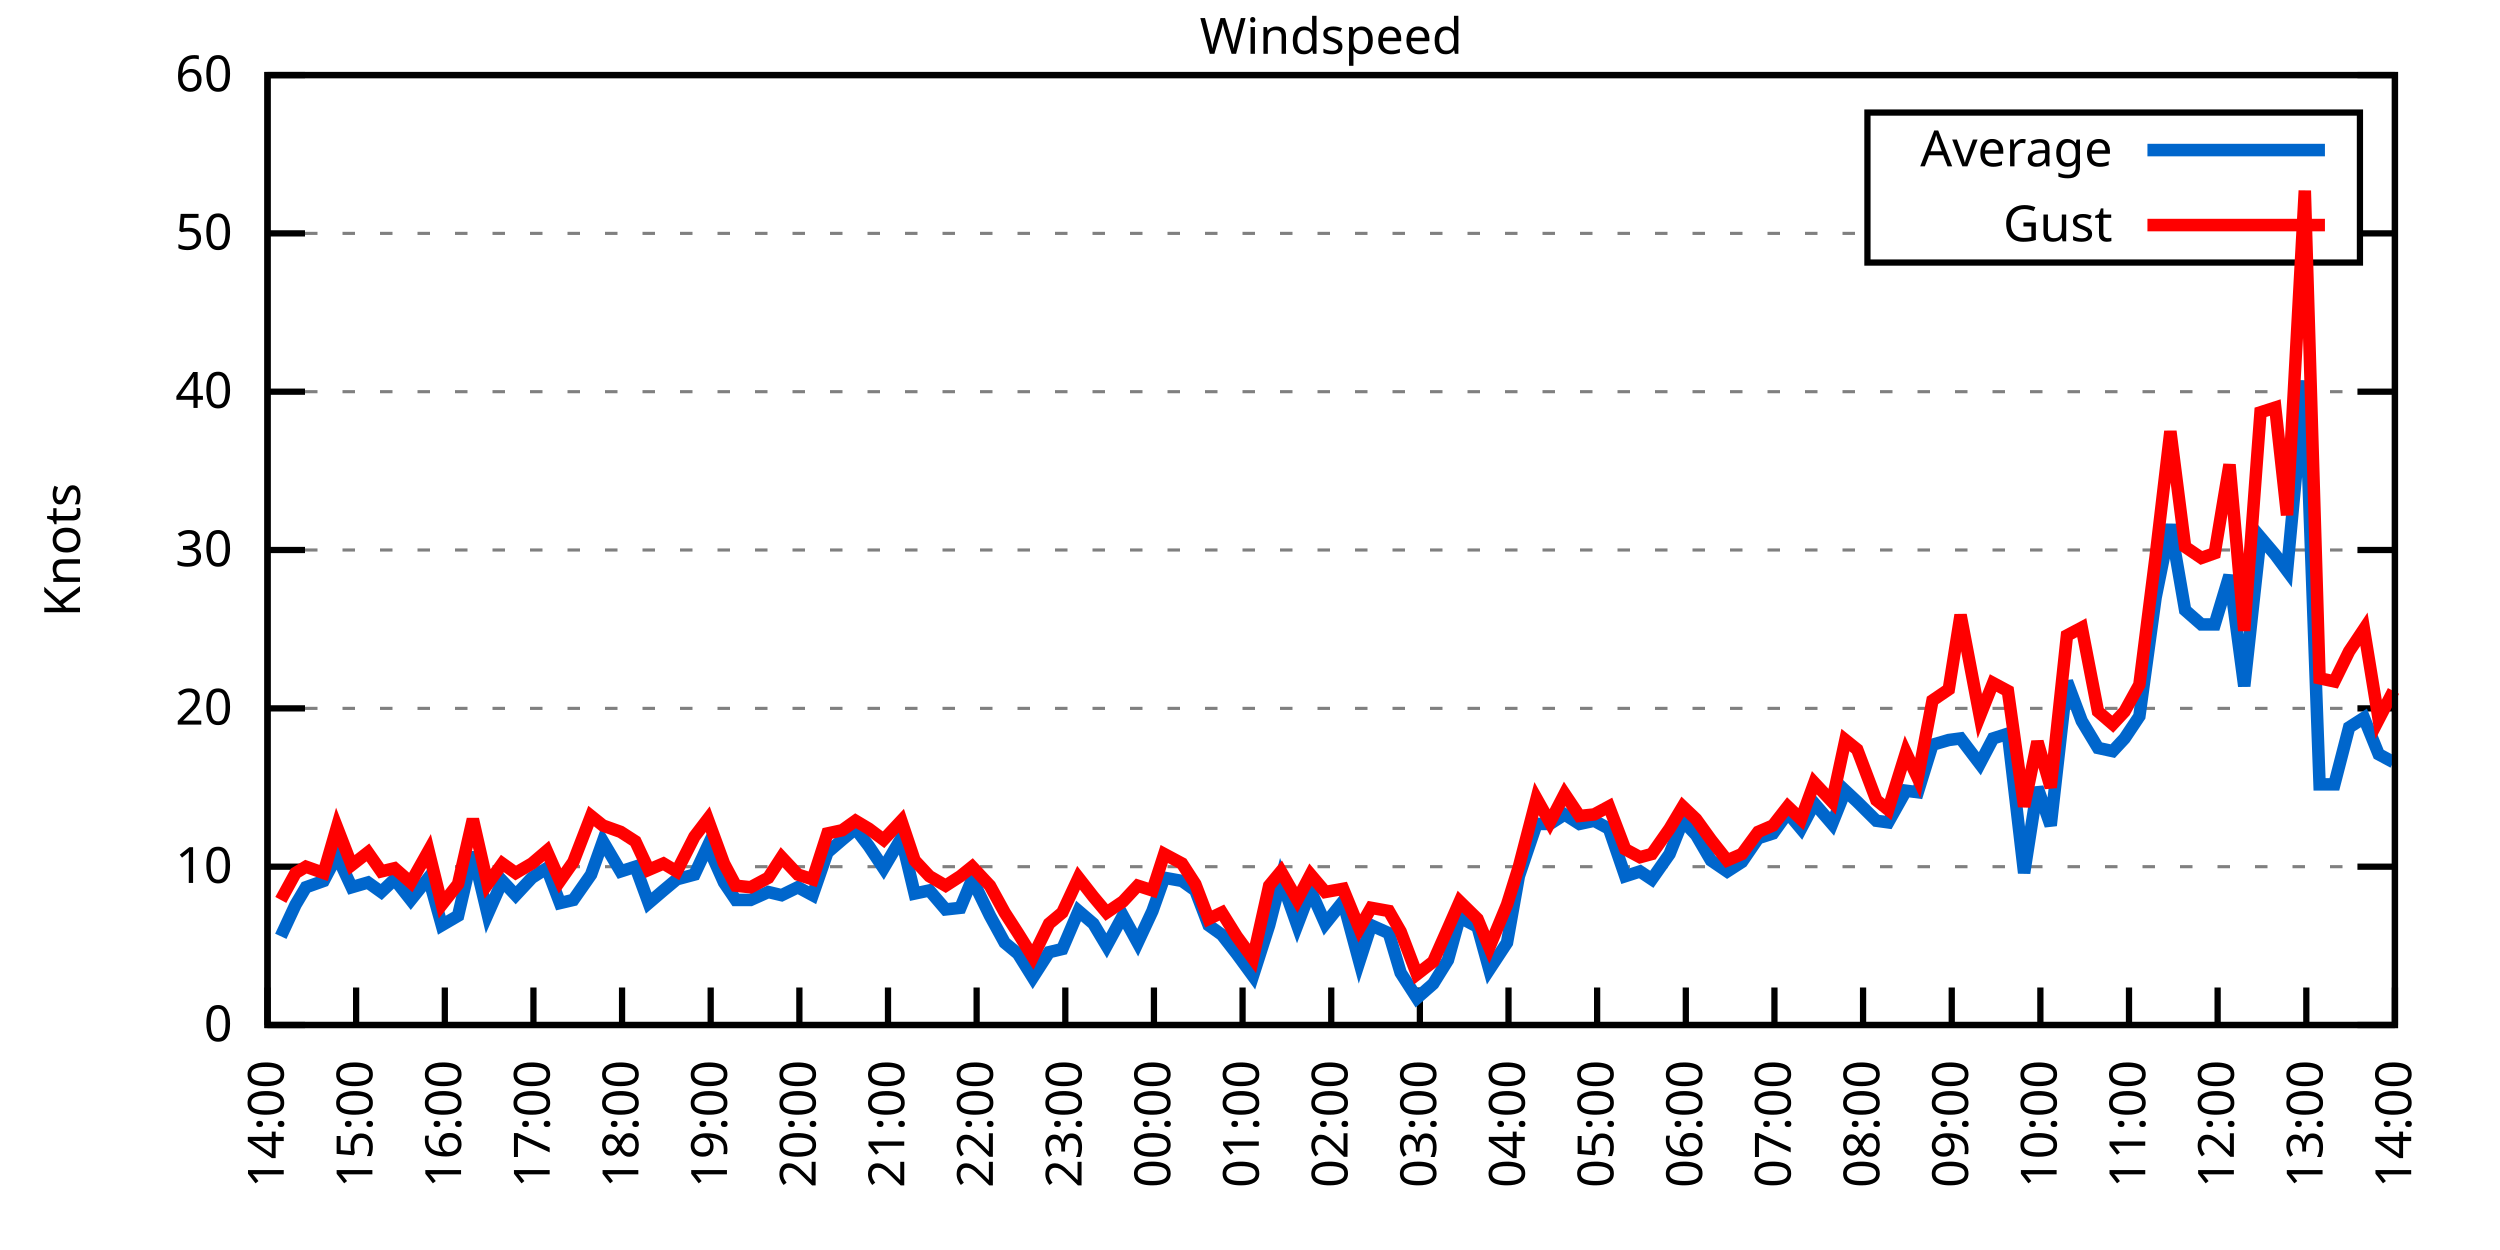
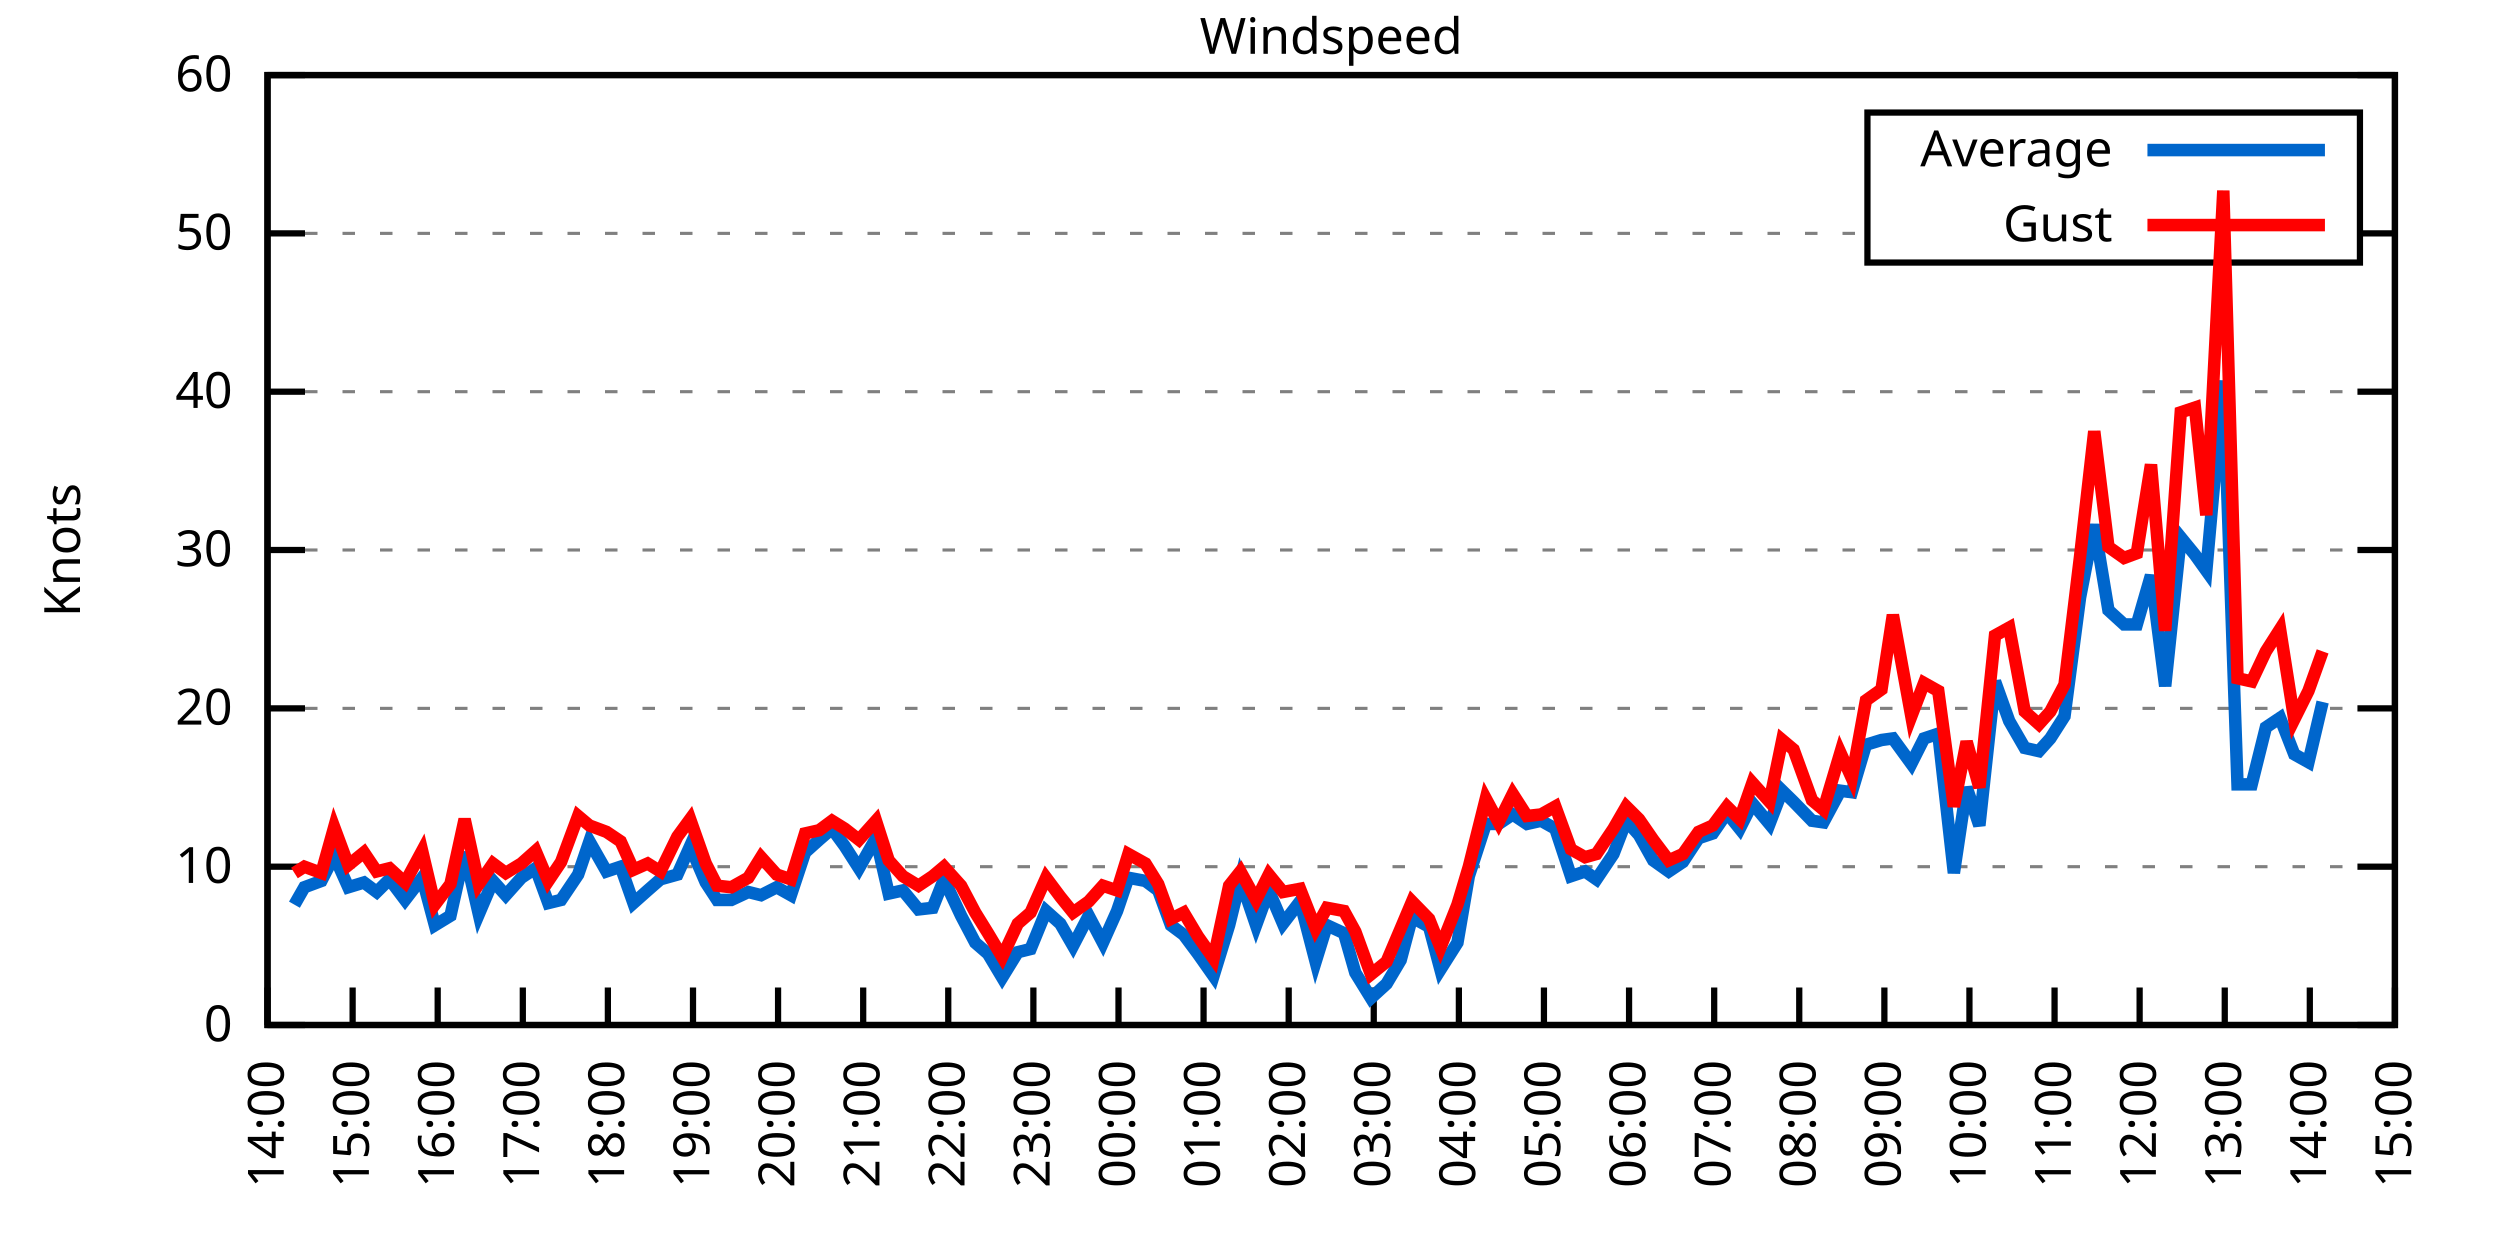
<svg xmlns="http://www.w3.org/2000/svg" xmlns:xlink="http://www.w3.org/1999/xlink" width="400" height="200" viewBox="0 0 400 200">
  <g id="gnuplot_canvas">
    <rect x="0" y="0" width="400" height="200" fill="none" />
    <defs>
      <circle id="gpDot" r="0.5" stroke-width="0.5" stroke="currentColor" />
      <path id="gpPt0" stroke-width="0.333" stroke="currentColor" d="M-1,0 h2 M0,-1 v2" />
      <path id="gpPt1" stroke-width="0.333" stroke="currentColor" d="M-1,-1 L1,1 M1,-1 L-1,1" />
      <path id="gpPt2" stroke-width="0.333" stroke="currentColor" d="M-1,0 L1,0 M0,-1 L0,1 M-1,-1 L1,1 M-1,1 L1,-1" />
      <rect id="gpPt3" stroke-width="0.333" stroke="currentColor" x="-1" y="-1" width="2" height="2" />
      <rect id="gpPt4" stroke-width="0.333" stroke="currentColor" fill="currentColor" x="-1" y="-1" width="2" height="2" />
      <circle id="gpPt5" stroke-width="0.333" stroke="currentColor" cx="0" cy="0" r="1" />
      <use xlink:href="#gpPt5" id="gpPt6" fill="currentColor" stroke="none" />
      <path id="gpPt7" stroke-width="0.333" stroke="currentColor" d="M0,-1.33 L-1.33,0.67 L1.33,0.67 z" />
      <use xlink:href="#gpPt7" id="gpPt8" fill="currentColor" stroke="none" />
      <use xlink:href="#gpPt7" id="gpPt9" stroke="currentColor" transform="rotate(180)" />
      <use xlink:href="#gpPt9" id="gpPt10" fill="currentColor" stroke="none" />
      <use xlink:href="#gpPt3" id="gpPt11" stroke="currentColor" transform="rotate(45)" />
      <use xlink:href="#gpPt11" id="gpPt12" fill="currentColor" stroke="none" />
      <path id="gpPt13" stroke-width="0.333" stroke="currentColor" d="M0,1.330 L1.265,0.411 L0.782,-1.067 L-0.782,-1.076 L-1.265,0.411 z" />
      <use xlink:href="#gpPt13" id="gpPt14" fill="currentColor" stroke="none" />
      <filter id="textbox" filterUnits="objectBoundingBox" x="0" y="0" height="1" width="1">
        <feFlood flood-color="white" flood-opacity="1" result="bgnd" />
        <feComposite in="SourceGraphic" in2="bgnd" operator="atop" />
      </filter>
      <filter id="greybox" filterUnits="objectBoundingBox" x="0" y="0" height="1" width="1">
        <feFlood flood-color="lightgrey" flood-opacity="1" result="grey" />
        <feComposite in="SourceGraphic" in2="grey" operator="atop" />
      </filter>
    </defs>
    <g fill="none" color="white" stroke="currentColor" stroke-width="1.00" stroke-linecap="butt" stroke-linejoin="miter">
</g>
    <g fill="none" color="black" stroke="currentColor" stroke-width="1.00" stroke-linecap="butt" stroke-linejoin="miter">
      <g stroke="none" shape-rendering="crispEdges">
        <polygon fill="rgb(255, 255, 255)" points="42.80,164.00 383.18,164.00 383.18,12.02 42.80,12.02 " />
      </g>
    </g>
    <g fill="none" color="black" stroke="currentColor" stroke-width="1.00" stroke-linecap="butt" stroke-linejoin="miter">
</g>
    <g fill="none" color="black" stroke="black" stroke-width="0.50" stroke-linecap="butt" stroke-linejoin="miter">
</g>
    <g fill="none" color="gray" stroke="currentColor" stroke-width="0.50" stroke-linecap="butt" stroke-linejoin="miter">
      <path stroke="gray" stroke-dasharray="2,4" class="gridline" d="M42.80,164.00 L383.19,164.00  " />
    </g>
    <g fill="none" color="gray" stroke="gray" stroke-width="1.00" stroke-linecap="butt" stroke-linejoin="miter">
</g>
    <g fill="none" color="black" stroke="currentColor" stroke-width="1.00" stroke-linecap="butt" stroke-linejoin="miter">
      <path stroke="black" d="M42.80,164.00 L48.80,164.00 M383.19,164.00 L377.19,164.00  " />
      <g transform="translate(37.20,166.60)" stroke="none" fill="black" font-family="Sans" font-size="8.00" text-anchor="end">
        <text>
          <tspan font-family="Sans"> 0</tspan>
        </text>
      </g>
    </g>
    <g fill="none" color="black" stroke="currentColor" stroke-width="1.00" stroke-linecap="butt" stroke-linejoin="miter">
</g>
    <g fill="none" color="black" stroke="black" stroke-width="0.50" stroke-linecap="butt" stroke-linejoin="miter">
</g>
    <g fill="none" color="gray" stroke="currentColor" stroke-width="0.50" stroke-linecap="butt" stroke-linejoin="miter">
      <path stroke="gray" stroke-dasharray="2,4" class="gridline" d="M42.80,138.67 L383.19,138.67  " />
    </g>
    <g fill="none" color="gray" stroke="gray" stroke-width="1.00" stroke-linecap="butt" stroke-linejoin="miter">
</g>
    <g fill="none" color="black" stroke="currentColor" stroke-width="1.00" stroke-linecap="butt" stroke-linejoin="miter">
      <path stroke="black" d="M42.80,138.67 L48.80,138.67 M383.19,138.67 L377.19,138.67  " />
      <g transform="translate(37.20,141.27)" stroke="none" fill="black" font-family="Sans" font-size="8.00" text-anchor="end">
        <text>
          <tspan font-family="Sans"> 10</tspan>
        </text>
      </g>
    </g>
    <g fill="none" color="black" stroke="currentColor" stroke-width="1.00" stroke-linecap="butt" stroke-linejoin="miter">
</g>
    <g fill="none" color="black" stroke="black" stroke-width="0.50" stroke-linecap="butt" stroke-linejoin="miter">
</g>
    <g fill="none" color="gray" stroke="currentColor" stroke-width="0.50" stroke-linecap="butt" stroke-linejoin="miter">
      <path stroke="gray" stroke-dasharray="2,4" class="gridline" d="M42.80,113.34 L383.19,113.34  " />
    </g>
    <g fill="none" color="gray" stroke="gray" stroke-width="1.00" stroke-linecap="butt" stroke-linejoin="miter">
</g>
    <g fill="none" color="black" stroke="currentColor" stroke-width="1.00" stroke-linecap="butt" stroke-linejoin="miter">
      <path stroke="black" d="M42.80,113.34 L48.80,113.34 M383.19,113.34 L377.19,113.34  " />
      <g transform="translate(37.20,115.94)" stroke="none" fill="black" font-family="Sans" font-size="8.00" text-anchor="end">
        <text>
          <tspan font-family="Sans"> 20</tspan>
        </text>
      </g>
    </g>
    <g fill="none" color="black" stroke="currentColor" stroke-width="1.00" stroke-linecap="butt" stroke-linejoin="miter">
</g>
    <g fill="none" color="black" stroke="black" stroke-width="0.50" stroke-linecap="butt" stroke-linejoin="miter">
</g>
    <g fill="none" color="gray" stroke="currentColor" stroke-width="0.50" stroke-linecap="butt" stroke-linejoin="miter">
      <path stroke="gray" stroke-dasharray="2,4" class="gridline" d="M42.80,88.00 L383.19,88.00  " />
    </g>
    <g fill="none" color="gray" stroke="gray" stroke-width="1.00" stroke-linecap="butt" stroke-linejoin="miter">
</g>
    <g fill="none" color="black" stroke="currentColor" stroke-width="1.00" stroke-linecap="butt" stroke-linejoin="miter">
      <path stroke="black" d="M42.80,88.00 L48.80,88.00 M383.19,88.00 L377.19,88.00  " />
      <g transform="translate(37.20,90.60)" stroke="none" fill="black" font-family="Sans" font-size="8.00" text-anchor="end">
        <text>
          <tspan font-family="Sans"> 30</tspan>
        </text>
      </g>
    </g>
    <g fill="none" color="black" stroke="currentColor" stroke-width="1.00" stroke-linecap="butt" stroke-linejoin="miter">
</g>
    <g fill="none" color="black" stroke="black" stroke-width="0.50" stroke-linecap="butt" stroke-linejoin="miter">
</g>
    <g fill="none" color="gray" stroke="currentColor" stroke-width="0.50" stroke-linecap="butt" stroke-linejoin="miter">
      <path stroke="gray" stroke-dasharray="2,4" class="gridline" d="M42.80,62.67 L383.19,62.67  " />
    </g>
    <g fill="none" color="gray" stroke="gray" stroke-width="1.00" stroke-linecap="butt" stroke-linejoin="miter">
</g>
    <g fill="none" color="black" stroke="currentColor" stroke-width="1.00" stroke-linecap="butt" stroke-linejoin="miter">
      <path stroke="black" d="M42.80,62.67 L48.80,62.67 M383.19,62.67 L377.19,62.67  " />
      <g transform="translate(37.20,65.27)" stroke="none" fill="black" font-family="Sans" font-size="8.00" text-anchor="end">
        <text>
          <tspan font-family="Sans"> 40</tspan>
        </text>
      </g>
    </g>
    <g fill="none" color="black" stroke="currentColor" stroke-width="1.00" stroke-linecap="butt" stroke-linejoin="miter">
</g>
    <g fill="none" color="black" stroke="black" stroke-width="0.50" stroke-linecap="butt" stroke-linejoin="miter">
</g>
    <g fill="none" color="gray" stroke="currentColor" stroke-width="0.50" stroke-linecap="butt" stroke-linejoin="miter">
      <path stroke="gray" stroke-dasharray="2,4" class="gridline" d="M42.80,37.34 L298.79,37.34 M377.59,37.34 L383.19,37.34  " />
    </g>
    <g fill="none" color="gray" stroke="gray" stroke-width="1.00" stroke-linecap="butt" stroke-linejoin="miter">
</g>
    <g fill="none" color="black" stroke="currentColor" stroke-width="1.00" stroke-linecap="butt" stroke-linejoin="miter">
      <path stroke="black" d="M42.80,37.34 L48.80,37.34 M383.19,37.34 L377.19,37.34  " />
      <g transform="translate(37.20,39.94)" stroke="none" fill="black" font-family="Sans" font-size="8.00" text-anchor="end">
        <text>
          <tspan font-family="Sans"> 50</tspan>
        </text>
      </g>
    </g>
    <g fill="none" color="black" stroke="currentColor" stroke-width="1.00" stroke-linecap="butt" stroke-linejoin="miter">
</g>
    <g fill="none" color="black" stroke="black" stroke-width="0.50" stroke-linecap="butt" stroke-linejoin="miter">
</g>
    <g fill="none" color="gray" stroke="currentColor" stroke-width="0.50" stroke-linecap="butt" stroke-linejoin="miter">
      <path stroke="gray" stroke-dasharray="2,4" class="gridline" d="M42.80,12.01 L383.19,12.01  " />
    </g>
    <g fill="none" color="gray" stroke="gray" stroke-width="1.00" stroke-linecap="butt" stroke-linejoin="miter">
</g>
    <g fill="none" color="black" stroke="currentColor" stroke-width="1.00" stroke-linecap="butt" stroke-linejoin="miter">
      <path stroke="black" d="M42.80,12.01 L48.80,12.01 M383.19,12.01 L377.19,12.01  " />
      <g transform="translate(37.20,14.61)" stroke="none" fill="black" font-family="Sans" font-size="8.00" text-anchor="end">
        <text>
          <tspan font-family="Sans"> 60</tspan>
        </text>
      </g>
    </g>
    <g fill="none" color="black" stroke="currentColor" stroke-width="1.00" stroke-linecap="butt" stroke-linejoin="miter">
      <path stroke="black" d="M42.80,164.00 L42.80,158.00  " />
      <g transform="translate(45.40,169.60) rotate(270.00)" stroke="none" fill="black" font-family="Sans" font-size="8.00" text-anchor="end">
        <text>
          <tspan font-family="Sans">14:00</tspan>
        </text>
      </g>
    </g>
    <g fill="none" color="black" stroke="currentColor" stroke-width="1.00" stroke-linecap="butt" stroke-linejoin="miter">
-       <path stroke="black" d="M56.98,164.00 L56.98,158.00  " />
-       <g transform="translate(59.58,169.60) rotate(270.00)" stroke="none" fill="black" font-family="Sans" font-size="8.00" text-anchor="end">
+       <path stroke="black" d="M56.42,164.00 L56.42,158.00  " />
+       <g transform="translate(59.02,169.60) rotate(270.00)" stroke="none" fill="black" font-family="Sans" font-size="8.00" text-anchor="end">
        <text>
          <tspan font-family="Sans">15:00</tspan>
        </text>
      </g>
    </g>
    <g fill="none" color="black" stroke="currentColor" stroke-width="1.00" stroke-linecap="butt" stroke-linejoin="miter">
-       <path stroke="black" d="M71.17,164.00 L71.17,158.00  " />
-       <g transform="translate(73.77,169.60) rotate(270.00)" stroke="none" fill="black" font-family="Sans" font-size="8.00" text-anchor="end">
+       <path stroke="black" d="M70.03,164.00 L70.03,158.00  " />
+       <g transform="translate(72.63,169.60) rotate(270.00)" stroke="none" fill="black" font-family="Sans" font-size="8.00" text-anchor="end">
        <text>
          <tspan font-family="Sans">16:00</tspan>
        </text>
      </g>
    </g>
    <g fill="none" color="black" stroke="currentColor" stroke-width="1.00" stroke-linecap="butt" stroke-linejoin="miter">
-       <path stroke="black" d="M85.35,164.00 L85.35,158.00  " />
-       <g transform="translate(87.95,169.60) rotate(270.00)" stroke="none" fill="black" font-family="Sans" font-size="8.00" text-anchor="end">
+       <path stroke="black" d="M83.65,164.00 L83.65,158.00  " />
+       <g transform="translate(86.25,169.60) rotate(270.00)" stroke="none" fill="black" font-family="Sans" font-size="8.00" text-anchor="end">
        <text>
          <tspan font-family="Sans">17:00</tspan>
        </text>
      </g>
    </g>
    <g fill="none" color="black" stroke="currentColor" stroke-width="1.00" stroke-linecap="butt" stroke-linejoin="miter">
-       <path stroke="black" d="M99.53,164.00 L99.53,158.00  " />
-       <g transform="translate(102.13,169.60) rotate(270.00)" stroke="none" fill="black" font-family="Sans" font-size="8.00" text-anchor="end">
+       <path stroke="black" d="M97.26,164.00 L97.26,158.00  " />
+       <g transform="translate(99.86,169.60) rotate(270.00)" stroke="none" fill="black" font-family="Sans" font-size="8.00" text-anchor="end">
        <text>
          <tspan font-family="Sans">18:00</tspan>
        </text>
      </g>
    </g>
    <g fill="none" color="black" stroke="currentColor" stroke-width="1.00" stroke-linecap="butt" stroke-linejoin="miter">
-       <path stroke="black" d="M113.71,164.00 L113.71,158.00  " />
-       <g transform="translate(116.31,169.60) rotate(270.00)" stroke="none" fill="black" font-family="Sans" font-size="8.00" text-anchor="end">
+       <path stroke="black" d="M110.88,164.00 L110.88,158.00  " />
+       <g transform="translate(113.48,169.60) rotate(270.00)" stroke="none" fill="black" font-family="Sans" font-size="8.00" text-anchor="end">
        <text>
          <tspan font-family="Sans">19:00</tspan>
        </text>
      </g>
    </g>
    <g fill="none" color="black" stroke="currentColor" stroke-width="1.00" stroke-linecap="butt" stroke-linejoin="miter">
-       <path stroke="black" d="M127.90,164.00 L127.90,158.00  " />
-       <g transform="translate(130.50,169.60) rotate(270.00)" stroke="none" fill="black" font-family="Sans" font-size="8.00" text-anchor="end">
+       <path stroke="black" d="M124.49,164.00 L124.49,158.00  " />
+       <g transform="translate(127.09,169.60) rotate(270.00)" stroke="none" fill="black" font-family="Sans" font-size="8.00" text-anchor="end">
        <text>
          <tspan font-family="Sans">20:00</tspan>
        </text>
      </g>
    </g>
    <g fill="none" color="black" stroke="currentColor" stroke-width="1.00" stroke-linecap="butt" stroke-linejoin="miter">
-       <path stroke="black" d="M142.08,164.00 L142.08,158.00  " />
-       <g transform="translate(144.68,169.60) rotate(270.00)" stroke="none" fill="black" font-family="Sans" font-size="8.00" text-anchor="end">
+       <path stroke="black" d="M138.11,164.00 L138.11,158.00  " />
+       <g transform="translate(140.71,169.60) rotate(270.00)" stroke="none" fill="black" font-family="Sans" font-size="8.00" text-anchor="end">
        <text>
          <tspan font-family="Sans">21:00</tspan>
        </text>
      </g>
    </g>
    <g fill="none" color="black" stroke="currentColor" stroke-width="1.00" stroke-linecap="butt" stroke-linejoin="miter">
-       <path stroke="black" d="M156.26,164.00 L156.26,158.00  " />
-       <g transform="translate(158.86,169.60) rotate(270.00)" stroke="none" fill="black" font-family="Sans" font-size="8.00" text-anchor="end">
+       <path stroke="black" d="M151.72,164.00 L151.72,158.00  " />
+       <g transform="translate(154.32,169.60) rotate(270.00)" stroke="none" fill="black" font-family="Sans" font-size="8.00" text-anchor="end">
        <text>
          <tspan font-family="Sans">22:00</tspan>
        </text>
      </g>
    </g>
    <g fill="none" color="black" stroke="currentColor" stroke-width="1.00" stroke-linecap="butt" stroke-linejoin="miter">
-       <path stroke="black" d="M170.45,164.00 L170.45,158.00  " />
-       <g transform="translate(173.05,169.60) rotate(270.00)" stroke="none" fill="black" font-family="Sans" font-size="8.00" text-anchor="end">
+       <path stroke="black" d="M165.34,164.00 L165.34,158.00  " />
+       <g transform="translate(167.94,169.60) rotate(270.00)" stroke="none" fill="black" font-family="Sans" font-size="8.00" text-anchor="end">
        <text>
          <tspan font-family="Sans">23:00</tspan>
        </text>
      </g>
    </g>
    <g fill="none" color="black" stroke="currentColor" stroke-width="1.00" stroke-linecap="butt" stroke-linejoin="miter">
-       <path stroke="black" d="M184.63,164.00 L184.63,158.00  " />
-       <g transform="translate(187.23,169.60) rotate(270.00)" stroke="none" fill="black" font-family="Sans" font-size="8.00" text-anchor="end">
+       <path stroke="black" d="M178.96,164.00 L178.96,158.00  " />
+       <g transform="translate(181.56,169.60) rotate(270.00)" stroke="none" fill="black" font-family="Sans" font-size="8.00" text-anchor="end">
        <text>
          <tspan font-family="Sans">00:00</tspan>
        </text>
      </g>
    </g>
    <g fill="none" color="black" stroke="currentColor" stroke-width="1.00" stroke-linecap="butt" stroke-linejoin="miter">
-       <path stroke="black" d="M198.81,164.00 L198.81,158.00  " />
-       <g transform="translate(201.41,169.60) rotate(270.00)" stroke="none" fill="black" font-family="Sans" font-size="8.00" text-anchor="end">
+       <path stroke="black" d="M192.57,164.00 L192.57,158.00  " />
+       <g transform="translate(195.17,169.60) rotate(270.00)" stroke="none" fill="black" font-family="Sans" font-size="8.00" text-anchor="end">
        <text>
          <tspan font-family="Sans">01:00</tspan>
        </text>
      </g>
    </g>
    <g fill="none" color="black" stroke="currentColor" stroke-width="1.00" stroke-linecap="butt" stroke-linejoin="miter">
-       <path stroke="black" d="M213.00,164.00 L213.00,158.00  " />
-       <g transform="translate(215.60,169.60) rotate(270.00)" stroke="none" fill="black" font-family="Sans" font-size="8.00" text-anchor="end">
+       <path stroke="black" d="M206.19,164.00 L206.19,158.00  " />
+       <g transform="translate(208.79,169.60) rotate(270.00)" stroke="none" fill="black" font-family="Sans" font-size="8.00" text-anchor="end">
        <text>
          <tspan font-family="Sans">02:00</tspan>
        </text>
      </g>
    </g>
    <g fill="none" color="black" stroke="currentColor" stroke-width="1.00" stroke-linecap="butt" stroke-linejoin="miter">
-       <path stroke="black" d="M227.18,164.00 L227.18,158.00  " />
-       <g transform="translate(229.78,169.60) rotate(270.00)" stroke="none" fill="black" font-family="Sans" font-size="8.00" text-anchor="end">
+       <path stroke="black" d="M219.80,164.00 L219.80,158.00  " />
+       <g transform="translate(222.40,169.60) rotate(270.00)" stroke="none" fill="black" font-family="Sans" font-size="8.00" text-anchor="end">
        <text>
          <tspan font-family="Sans">03:00</tspan>
        </text>
      </g>
    </g>
    <g fill="none" color="black" stroke="currentColor" stroke-width="1.00" stroke-linecap="butt" stroke-linejoin="miter">
-       <path stroke="black" d="M241.36,164.00 L241.36,158.00  " />
-       <g transform="translate(243.96,169.60) rotate(270.00)" stroke="none" fill="black" font-family="Sans" font-size="8.00" text-anchor="end">
+       <path stroke="black" d="M233.42,164.00 L233.42,158.00  " />
+       <g transform="translate(236.02,169.60) rotate(270.00)" stroke="none" fill="black" font-family="Sans" font-size="8.00" text-anchor="end">
        <text>
          <tspan font-family="Sans">04:00</tspan>
        </text>
      </g>
    </g>
    <g fill="none" color="black" stroke="currentColor" stroke-width="1.00" stroke-linecap="butt" stroke-linejoin="miter">
-       <path stroke="black" d="M255.54,164.00 L255.54,158.00  " />
-       <g transform="translate(258.14,169.60) rotate(270.00)" stroke="none" fill="black" font-family="Sans" font-size="8.00" text-anchor="end">
+       <path stroke="black" d="M247.03,164.00 L247.03,158.00  " />
+       <g transform="translate(249.63,169.60) rotate(270.00)" stroke="none" fill="black" font-family="Sans" font-size="8.00" text-anchor="end">
        <text>
          <tspan font-family="Sans">05:00</tspan>
        </text>
      </g>
    </g>
    <g fill="none" color="black" stroke="currentColor" stroke-width="1.00" stroke-linecap="butt" stroke-linejoin="miter">
-       <path stroke="black" d="M269.73,164.00 L269.73,158.00  " />
-       <g transform="translate(272.33,169.60) rotate(270.00)" stroke="none" fill="black" font-family="Sans" font-size="8.00" text-anchor="end">
+       <path stroke="black" d="M260.65,164.00 L260.65,158.00  " />
+       <g transform="translate(263.25,169.60) rotate(270.00)" stroke="none" fill="black" font-family="Sans" font-size="8.00" text-anchor="end">
        <text>
          <tspan font-family="Sans">06:00</tspan>
        </text>
      </g>
    </g>
    <g fill="none" color="black" stroke="currentColor" stroke-width="1.00" stroke-linecap="butt" stroke-linejoin="miter">
-       <path stroke="black" d="M283.91,164.00 L283.91,158.00  " />
-       <g transform="translate(286.51,169.60) rotate(270.00)" stroke="none" fill="black" font-family="Sans" font-size="8.00" text-anchor="end">
+       <path stroke="black" d="M274.27,164.00 L274.27,158.00  " />
+       <g transform="translate(276.87,169.60) rotate(270.00)" stroke="none" fill="black" font-family="Sans" font-size="8.00" text-anchor="end">
        <text>
          <tspan font-family="Sans">07:00</tspan>
        </text>
      </g>
    </g>
    <g fill="none" color="black" stroke="currentColor" stroke-width="1.00" stroke-linecap="butt" stroke-linejoin="miter">
-       <path stroke="black" d="M298.09,164.00 L298.09,158.00  " />
-       <g transform="translate(300.69,169.60) rotate(270.00)" stroke="none" fill="black" font-family="Sans" font-size="8.00" text-anchor="end">
+       <path stroke="black" d="M287.88,164.00 L287.88,158.00  " />
+       <g transform="translate(290.48,169.60) rotate(270.00)" stroke="none" fill="black" font-family="Sans" font-size="8.00" text-anchor="end">
        <text>
          <tspan font-family="Sans">08:00</tspan>
        </text>
      </g>
    </g>
    <g fill="none" color="black" stroke="currentColor" stroke-width="1.00" stroke-linecap="butt" stroke-linejoin="miter">
-       <path stroke="black" d="M312.28,164.00 L312.28,158.00  " />
-       <g transform="translate(314.88,169.60) rotate(270.00)" stroke="none" fill="black" font-family="Sans" font-size="8.00" text-anchor="end">
+       <path stroke="black" d="M301.50,164.00 L301.50,158.00  " />
+       <g transform="translate(304.10,169.60) rotate(270.00)" stroke="none" fill="black" font-family="Sans" font-size="8.00" text-anchor="end">
        <text>
          <tspan font-family="Sans">09:00</tspan>
        </text>
      </g>
    </g>
    <g fill="none" color="black" stroke="currentColor" stroke-width="1.00" stroke-linecap="butt" stroke-linejoin="miter">
-       <path stroke="black" d="M326.46,164.00 L326.46,158.00  " />
-       <g transform="translate(329.06,169.60) rotate(270.00)" stroke="none" fill="black" font-family="Sans" font-size="8.00" text-anchor="end">
+       <path stroke="black" d="M315.11,164.00 L315.11,158.00  " />
+       <g transform="translate(317.71,169.60) rotate(270.00)" stroke="none" fill="black" font-family="Sans" font-size="8.00" text-anchor="end">
        <text>
          <tspan font-family="Sans">10:00</tspan>
        </text>
      </g>
    </g>
    <g fill="none" color="black" stroke="currentColor" stroke-width="1.00" stroke-linecap="butt" stroke-linejoin="miter">
-       <path stroke="black" d="M340.64,164.00 L340.64,158.00  " />
-       <g transform="translate(343.24,169.60) rotate(270.00)" stroke="none" fill="black" font-family="Sans" font-size="8.00" text-anchor="end">
+       <path stroke="black" d="M328.73,164.00 L328.73,158.00  " />
+       <g transform="translate(331.33,169.60) rotate(270.00)" stroke="none" fill="black" font-family="Sans" font-size="8.00" text-anchor="end">
        <text>
          <tspan font-family="Sans">11:00</tspan>
        </text>
      </g>
    </g>
    <g fill="none" color="black" stroke="currentColor" stroke-width="1.00" stroke-linecap="butt" stroke-linejoin="miter">
-       <path stroke="black" d="M354.82,164.00 L354.82,158.00  " />
-       <g transform="translate(357.42,169.60) rotate(270.00)" stroke="none" fill="black" font-family="Sans" font-size="8.00" text-anchor="end">
+       <path stroke="black" d="M342.34,164.00 L342.34,158.00  " />
+       <g transform="translate(344.94,169.60) rotate(270.00)" stroke="none" fill="black" font-family="Sans" font-size="8.00" text-anchor="end">
        <text>
          <tspan font-family="Sans">12:00</tspan>
        </text>
      </g>
    </g>
    <g fill="none" color="black" stroke="currentColor" stroke-width="1.00" stroke-linecap="butt" stroke-linejoin="miter">
-       <path stroke="black" d="M369.01,164.00 L369.01,158.00  " />
-       <g transform="translate(371.61,169.60) rotate(270.00)" stroke="none" fill="black" font-family="Sans" font-size="8.00" text-anchor="end">
+       <path stroke="black" d="M355.96,164.00 L355.96,158.00  " />
+       <g transform="translate(358.56,169.60) rotate(270.00)" stroke="none" fill="black" font-family="Sans" font-size="8.00" text-anchor="end">
        <text>
          <tspan font-family="Sans">13:00</tspan>
+         </text>
+       </g>
+     </g>
+     <g fill="none" color="black" stroke="currentColor" stroke-width="1.00" stroke-linecap="butt" stroke-linejoin="miter">
+       <path stroke="black" d="M369.57,164.00 L369.57,158.00  " />
+       <g transform="translate(372.17,169.60) rotate(270.00)" stroke="none" fill="black" font-family="Sans" font-size="8.00" text-anchor="end">
+         <text>
+           <tspan font-family="Sans">14:00</tspan>
        </text>
      </g>
    </g>
    <g fill="none" color="black" stroke="currentColor" stroke-width="1.00" stroke-linecap="butt" stroke-linejoin="miter">
      <path stroke="black" d="M383.19,164.00 L383.19,158.00  " />
      <g transform="translate(385.79,169.60) rotate(270.00)" stroke="none" fill="black" font-family="Sans" font-size="8.00" text-anchor="end">
        <text>
-           <tspan font-family="Sans">14:00</tspan>
+           <tspan font-family="Sans">15:00</tspan>
        </text>
      </g>
    </g>
    <g fill="none" color="black" stroke="currentColor" stroke-width="1.00" stroke-linecap="butt" stroke-linejoin="miter">
</g>
    <g fill="none" color="black" stroke="currentColor" stroke-width="1.00" stroke-linecap="butt" stroke-linejoin="miter">
      <path stroke="black" d="M42.80,12.01 L42.80,164.00 L383.19,164.00 L383.19,12.01 L42.80,12.01 Z  " />
    </g>
    <g fill="none" color="black" stroke="currentColor" stroke-width="1.00" stroke-linecap="butt" stroke-linejoin="miter">
</g>
    <g fill="none" color="black" stroke="currentColor" stroke-width="1.00" stroke-linecap="butt" stroke-linejoin="miter">
      <path stroke="black" d="M298.79,42.01 L298.79,18.01 L377.59,18.01 L377.59,42.01 L298.79,42.01 Z  " />
    </g>
    <g id="Windspeed_plot_1">
      <g fill="none" color="white" stroke="black" stroke-width="2.00" stroke-linecap="butt" stroke-linejoin="miter">
</g>
      <g fill="none" color="black" stroke="currentColor" stroke-width="2.00" stroke-linecap="butt" stroke-linejoin="miter">
        <g transform="translate(337.99,26.61)" stroke="none" fill="black" font-family="Sans" font-size="8.00" text-anchor="end">
          <text>
            <tspan font-family="Sans">Average</tspan>
          </text>
        </g>
      </g>
      <g fill="none" color="black" stroke="currentColor" stroke-width="2.00" stroke-linecap="butt" stroke-linejoin="miter">
-         <path stroke="rgb(  0, 102, 204)" d="M343.59,24.01 L371.99,24.01 M44.93,149.81 L47.29,144.75 L48.95,141.96 L51.78,140.95 L53.91,136.90 L56.27,141.96   L58.87,141.20 L61.00,142.72 L63.13,140.69 L65.73,143.99 L68.57,140.44 L70.69,148.04 L73.29,146.52 L75.66,136.39   L78.02,146.27 L80.38,140.95 L82.51,143.23 L85.11,140.44 L87.48,138.92 L89.60,144.49 L91.73,143.99 L94.57,139.93   L96.46,134.62 L99.30,139.43 L101.66,138.67 L103.79,144.49 L106.15,142.47 L108.28,140.69 L111.11,139.93 L113.24,135.38   L115.84,141.20 L117.73,143.99 L120.10,143.99 L122.93,142.72 L125.06,143.23 L127.66,141.96 L130.02,143.23 L132.39,136.39   L134.75,134.36 L136.88,132.59 L139.01,135.38 L141.37,138.92 L144.21,134.11 L146.34,142.97 L148.70,142.47 L151.30,145.51   L153.66,145.25 L155.55,140.69 L158.39,146.52 L160.75,150.83 L162.88,152.60 L165.25,156.40 L167.85,152.35 L169.97,151.84   L172.57,145.76 L174.94,147.79 L177.06,151.33 L179.67,146.52 L182.03,150.83 L184.39,145.76 L186.28,140.44 L189.12,140.95   L191.25,142.47 L193.38,148.04 L195.50,149.56 L197.87,152.60 L200.47,156.15 L203.07,148.04 L204.96,140.69 L207.56,148.04   L209.69,142.47 L212.05,147.79 L214.89,144.24 L217.49,153.87 L219.38,148.04 L222.21,149.31 L224.10,155.64 L226.71,159.69   L229.31,157.41 L231.67,153.61 L233.56,146.77 L236.40,148.29 L238.29,155.13 L241.12,150.83 L243.02,140.19 L245.85,131.83   L247.98,131.83 L250.34,130.31 L252.71,131.83 L255.07,131.32 L257.43,132.59 L260.04,140.19 L262.40,139.43 L264.29,140.69   L267.13,136.64 L269.25,131.32 L271.38,133.60 L273.75,137.66 L276.35,139.43 L278.71,137.91 L281.31,134.11 L283.67,133.35   L286.04,130.06 L288.16,132.59 L290.29,128.54 L293.13,131.83 L295.26,126.51 L297.15,128.28 L300.22,131.32 L302.11,131.58   L304.95,126.51 L306.84,126.76 L309.20,119.16 L311.80,118.40 L313.69,118.15 L316.77,122.20 L318.89,118.15 L321.26,117.39   L323.86,139.68 L325.99,126.00 L328.11,132.08 L330.71,109.03 L333.08,115.36 L335.68,119.67 L338.04,120.18 L339.93,118.15   L342.30,114.60 L344.90,95.60 L347.26,83.95 L349.62,97.63 L352.22,99.91 L354.35,99.91 L356.72,92.06 L359.08,109.79   L361.68,85.98 L364.04,88.76 L365.93,91.30 L368.77,60.90 L371.13,125.50 L373.50,125.50 L375.86,116.38 L378.23,114.86   L380.59,120.68 L382.95,121.95  " />
+         <path stroke="rgb(  0, 102, 204)" d="M343.59,24.01 L371.99,24.01 M47.11,144.75 L48.70,141.96 L51.42,140.95 L53.47,136.90 L55.73,141.96 L58.23,141.20   L60.27,142.72 L62.32,140.69 L64.81,143.99 L67.54,140.44 L69.58,148.04 L72.07,146.52 L74.34,136.39 L76.61,146.27   L78.88,140.95 L80.92,143.23 L83.42,140.44 L85.69,138.92 L87.73,144.49 L89.77,143.99 L92.50,139.93 L94.31,134.62   L97.04,139.43 L99.30,138.67 L101.35,144.49 L103.62,142.47 L105.66,140.69 L108.38,139.93 L110.42,135.38 L112.92,141.20   L114.74,143.99 L117.01,143.99 L119.73,142.72 L121.77,143.23 L124.27,141.96 L126.54,143.23 L128.81,136.39 L131.07,134.36   L133.12,132.59 L135.16,135.38 L137.43,138.92 L140.15,134.11 L142.19,142.97 L144.46,142.47 L146.96,145.51 L149.23,145.25   L151.04,140.69 L153.77,146.52 L156.04,150.83 L158.08,152.60 L160.35,156.40 L162.84,152.35 L164.89,151.84 L167.38,145.76   L169.65,147.79 L171.69,151.33 L174.19,146.52 L176.46,150.83 L178.73,145.76 L180.54,140.44 L183.27,140.95 L185.31,142.47   L187.35,148.04 L189.39,149.56 L191.66,152.60 L194.16,156.15 L196.66,148.04 L198.47,140.69 L200.97,148.04 L203.01,142.47   L205.28,147.79 L208.00,144.24 L210.50,153.87 L212.31,148.04 L215.04,149.31 L216.85,155.64 L219.35,159.69 L221.85,157.41   L224.11,153.61 L225.93,146.77 L228.65,148.29 L230.47,155.13 L233.19,150.83 L235.01,140.19 L237.73,131.83 L239.77,131.83   L242.04,130.31 L244.31,131.83 L246.58,131.32 L248.85,132.59 L251.35,140.19 L253.61,139.43 L255.43,140.69 L258.15,136.64   L260.20,131.32 L262.24,133.60 L264.51,137.66 L267.00,139.43 L269.27,137.91 L271.77,134.11 L274.04,133.35 L276.31,130.06   L278.35,132.59 L280.39,128.54 L283.12,131.83 L285.16,126.51 L286.97,128.28 L289.92,131.32 L291.74,131.58 L294.46,126.51   L296.28,126.76 L298.55,119.16 L301.04,118.40 L302.86,118.15 L305.81,122.20 L307.85,118.15 L310.12,117.39 L312.62,139.68   L314.66,126.00 L316.70,132.08 L319.20,109.03 L321.47,115.36 L323.96,119.67 L326.23,120.18 L328.05,118.15 L330.32,114.60   L332.81,95.60 L335.08,83.95 L337.35,97.63 L339.85,99.91 L341.89,99.91 L344.16,92.06 L346.43,109.79 L348.92,85.98   L351.19,88.76 L353.01,91.30 L355.73,60.90 L358.00,125.50 L360.27,125.50 L362.54,116.38 L364.81,114.86 L367.08,120.68   L369.35,121.95 L371.62,112.32  " />
      </g>
    </g>
    <g id="Windspeed_plot_2">
      <g fill="none" color="black" stroke="currentColor" stroke-width="2.00" stroke-linecap="butt" stroke-linejoin="miter">
        <g transform="translate(337.99,38.61)" stroke="none" fill="black" font-family="Sans" font-size="8.00" text-anchor="end">
          <text>
            <tspan font-family="Sans">Gust</tspan>
          </text>
        </g>
      </g>
      <g fill="none" color="black" stroke="currentColor" stroke-width="2.00" stroke-linecap="butt" stroke-linejoin="miter">
-         <path stroke="rgb(255,   0,   0)" d="M343.59,36.01 L371.99,36.01 M44.93,143.99 L47.29,139.68 L48.95,138.67 L51.78,139.68 L53.91,132.34 L56.27,138.42   L58.87,136.39 L61.00,139.43 L63.13,138.92 L65.73,141.20 L68.57,136.14 L70.69,144.75 L73.29,141.45 L75.66,131.07   L78.02,141.45 L80.38,138.16 L82.51,139.68 L85.11,138.16 L87.48,136.14 L89.60,140.95 L91.73,137.91 L94.57,130.56   L96.46,132.08 L99.30,133.10 L101.66,134.62 L103.79,139.17 L106.15,138.16 L108.28,139.43 L111.11,133.86 L113.24,131.07   L115.84,138.16 L117.73,141.71 L120.10,141.96 L122.93,140.44 L125.06,137.15 L127.66,139.93 L130.02,140.69 L132.39,133.35   L134.75,132.84 L136.88,131.32 L139.01,132.59 L141.37,134.36 L144.21,131.32 L146.34,137.66 L148.70,140.19 L151.30,141.71   L153.66,140.19 L155.55,138.67 L158.39,141.71 L160.75,146.01 L162.88,149.31 L165.25,153.11 L167.85,147.79 L169.97,146.01   L172.57,140.44 L174.94,143.48 L177.06,146.01 L179.67,144.24 L182.03,141.71 L184.39,142.47 L186.28,136.64 L189.12,138.16   L191.25,141.45 L193.38,147.03 L195.50,146.01 L197.87,149.81 L200.47,153.36 L203.07,141.71 L204.96,139.43 L207.56,143.99   L209.69,139.93 L212.05,142.72 L214.89,142.21 L217.49,148.55 L219.38,145.25 L222.21,145.76 L224.10,149.05 L226.71,155.89   L229.31,153.87 L231.67,148.55 L233.56,144.24 L236.40,147.03 L238.29,151.59 L241.12,144.75 L243.02,138.67 L245.85,127.78   L247.98,131.58 L250.34,127.02 L252.71,130.56 L255.07,130.31 L257.43,129.04 L260.04,135.88 L262.40,137.15 L264.29,136.64   L267.13,132.59 L269.25,129.04 L271.38,131.07 L273.75,134.36 L276.35,137.66 L278.71,136.64 L281.31,133.10 L283.67,132.08   L286.04,129.04 L288.16,131.07 L290.29,125.24 L293.13,128.28 L295.26,118.40 L297.15,119.92 L300.22,128.03 L302.11,129.55   L304.95,120.43 L306.84,124.48 L309.20,112.07 L311.80,110.30 L313.69,98.39 L316.77,114.60 L318.89,109.28 L321.26,110.55   L323.86,129.04 L325.99,118.66 L328.11,126.00 L330.71,101.68 L333.08,100.42 L335.68,113.84 L338.04,115.87 L339.93,113.84   L342.30,109.54 L344.90,89.02 L347.26,69.01 L349.62,87.50 L352.22,89.27 L354.35,88.51 L356.72,74.33 L359.08,100.92   L361.68,65.97 L364.04,65.21 L365.93,82.43 L368.77,30.50 L371.13,108.52 L373.50,109.03 L375.86,104.22 L378.23,100.67   L380.59,115.11 L382.95,110.55  " />
+         <path stroke="rgb(255,   0,   0)" d="M343.59,36.01 L371.99,36.01 M47.11,139.68 L48.70,138.67 L51.42,139.68 L53.47,132.34 L55.73,138.42 L58.23,136.39   L60.27,139.43 L62.32,138.92 L64.81,141.20 L67.54,136.14 L69.58,144.75 L72.07,141.45 L74.34,131.07 L76.61,141.45   L78.88,138.16 L80.92,139.68 L83.42,138.16 L85.69,136.14 L87.73,140.95 L89.77,137.91 L92.50,130.56 L94.31,132.08   L97.04,133.10 L99.30,134.62 L101.35,139.17 L103.62,138.16 L105.66,139.43 L108.38,133.86 L110.42,131.07 L112.92,138.16   L114.74,141.71 L117.01,141.96 L119.73,140.44 L121.77,137.15 L124.27,139.93 L126.54,140.69 L128.81,133.35 L131.07,132.84   L133.12,131.32 L135.16,132.59 L137.43,134.36 L140.15,131.32 L142.19,137.66 L144.46,140.19 L146.96,141.71 L149.23,140.19   L151.04,138.67 L153.77,141.71 L156.04,146.01 L158.08,149.31 L160.35,153.11 L162.84,147.79 L164.89,146.01 L167.38,140.44   L169.65,143.48 L171.69,146.01 L174.19,144.24 L176.46,141.71 L178.73,142.47 L180.54,136.64 L183.27,138.16 L185.31,141.45   L187.35,147.03 L189.39,146.01 L191.66,149.81 L194.16,153.36 L196.66,141.71 L198.47,139.43 L200.97,143.99 L203.01,139.93   L205.28,142.72 L208.00,142.21 L210.50,148.55 L212.31,145.25 L215.04,145.76 L216.85,149.05 L219.35,155.89 L221.85,153.87   L224.11,148.55 L225.93,144.24 L228.65,147.03 L230.47,151.59 L233.19,144.75 L235.01,138.67 L237.73,127.78 L239.77,131.58   L242.04,127.02 L244.31,130.56 L246.58,130.31 L248.85,129.04 L251.35,135.88 L253.61,137.15 L255.43,136.64 L258.15,132.59   L260.20,129.04 L262.24,131.07 L264.51,134.36 L267.00,137.66 L269.27,136.64 L271.77,133.10 L274.04,132.08 L276.31,129.04   L278.35,131.07 L280.39,125.24 L283.12,128.28 L285.16,118.40 L286.97,119.92 L289.92,128.03 L291.74,129.55 L294.46,120.43   L296.28,124.48 L298.55,112.07 L301.04,110.30 L302.86,98.39 L305.81,114.60 L307.85,109.28 L310.12,110.55 L312.62,129.04   L314.66,118.66 L316.70,126.00 L319.20,101.68 L321.47,100.42 L323.96,113.84 L326.23,115.87 L328.05,113.84 L330.32,109.54   L332.81,89.02 L335.08,69.01 L337.35,87.50 L339.85,89.27 L341.89,88.51 L344.16,74.33 L346.43,100.92 L348.92,65.97   L351.19,65.21 L353.01,82.43 L355.73,30.50 L358.00,108.52 L360.27,109.03 L362.54,104.22 L364.81,100.67 L367.08,115.11   L369.35,110.55 L371.62,104.22  " />
      </g>
    </g>
    <g fill="none" color="black" stroke="currentColor" stroke-width="2.00" stroke-linecap="butt" stroke-linejoin="miter">
</g>
    <g fill="none" color="black" stroke="black" stroke-width="1.00" stroke-linecap="butt" stroke-linejoin="miter">
</g>
    <g fill="none" color="black" stroke="currentColor" stroke-width="1.00" stroke-linecap="butt" stroke-linejoin="miter">
      <path stroke="black" d="M42.80,12.01 L42.80,164.00 L383.19,164.00 L383.19,12.01 L42.80,12.01 Z  " />
      <g transform="translate(12.80,88.01) rotate(270.00)" stroke="none" fill="black" font-family="Sans" font-size="8.00" text-anchor="middle">
        <text>
          <tspan font-family="Sans">Knots</tspan>
        </text>
      </g>
    </g>
    <g fill="none" color="black" stroke="currentColor" stroke-width="1.00" stroke-linecap="butt" stroke-linejoin="miter">
</g>
    <g fill="none" color="black" stroke="currentColor" stroke-width="1.00" stroke-linecap="butt" stroke-linejoin="miter">
      <g transform="translate(212.99,8.61)" stroke="none" fill="black" font-family="Sans" font-size="8.00" text-anchor="middle">
        <text>
          <tspan font-family="Sans">Windspeed</tspan>
        </text>
      </g>
    </g>
    <g fill="none" color="black" stroke="currentColor" stroke-width="1.00" stroke-linecap="butt" stroke-linejoin="miter">
</g>
  </g>
</svg>
